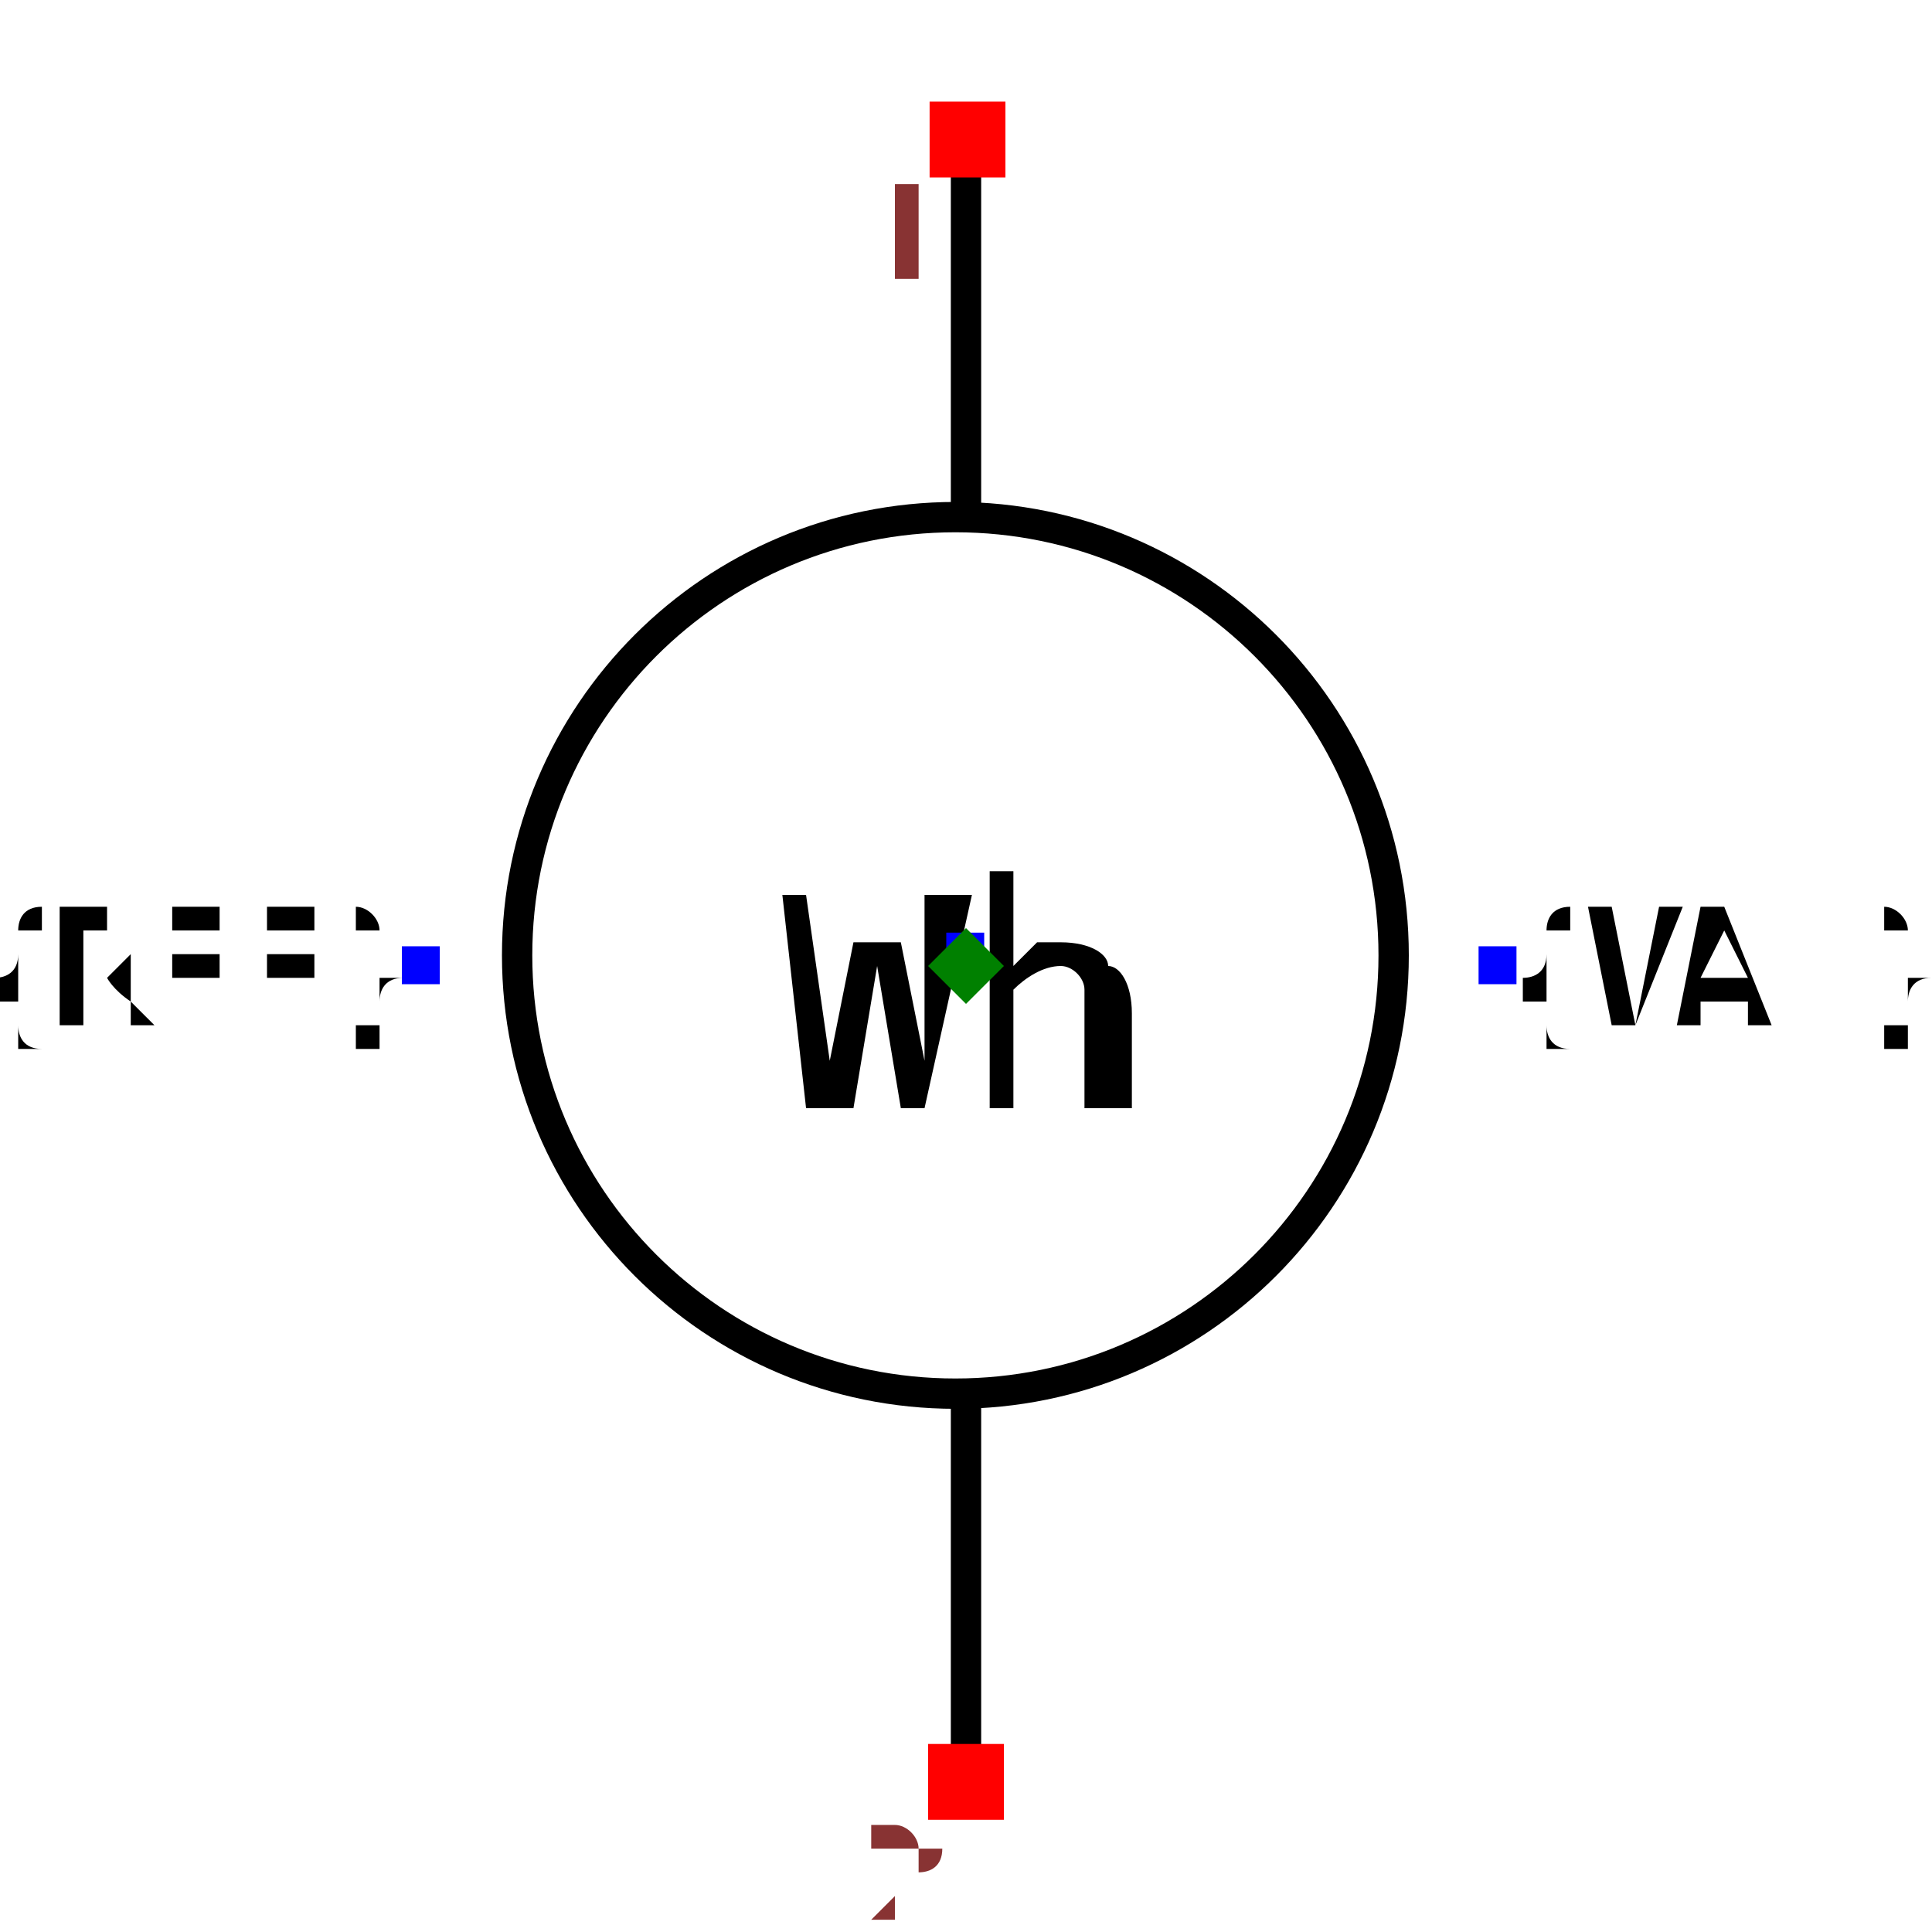
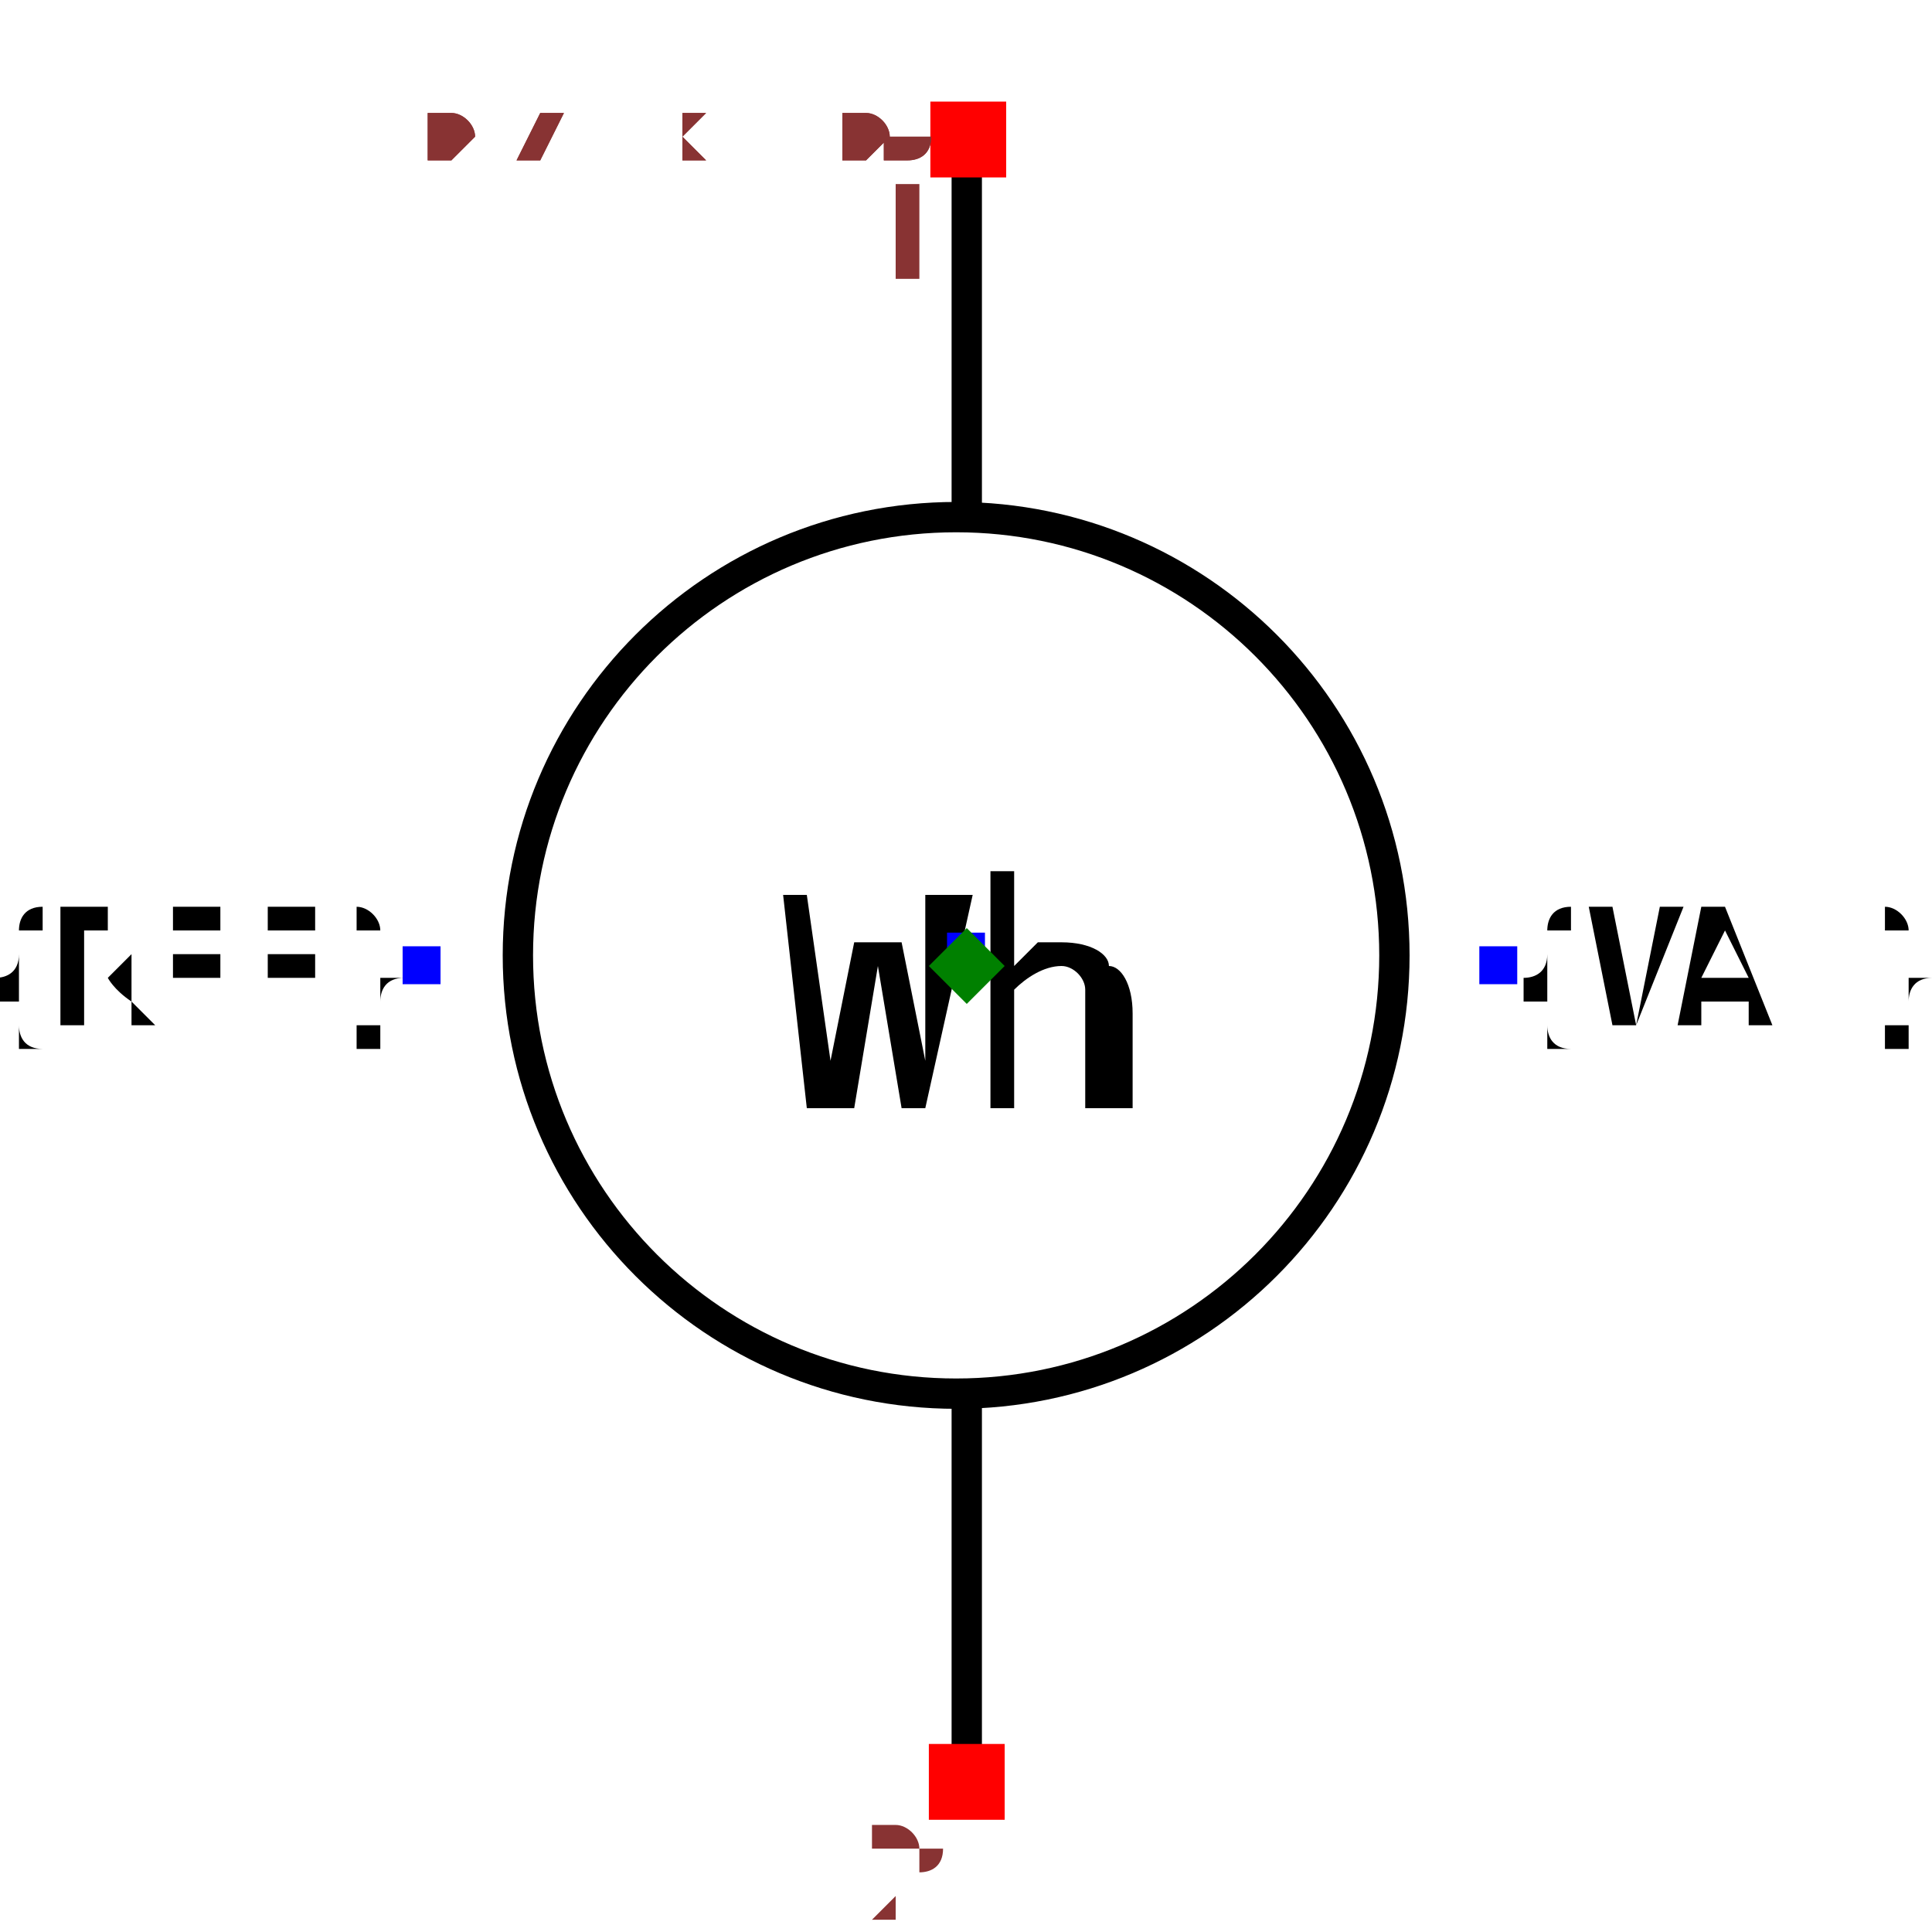
- <svg xmlns="http://www.w3.org/2000/svg" width="150" height="150" viewBox="-0.637 -0.6 1.274 1.2">
+ <svg xmlns="http://www.w3.org/2000/svg" width="150" height="150" viewBox="-0.426 -0.637 0.851 1.274">
  <path d="M2.301405848023156e-17,-0.531 L3.6878835984438384e-17,-0.304" fill="none" stroke="black" stroke-width="0.02" stroke-linecap="round" stroke-linejoin="round" />
  <path d="M7.326713984477743e-17,0.29 L8.800824398228408e-17,0.531" fill="none" stroke="black" stroke-width="0.02" stroke-linecap="round" stroke-linejoin="round" />
  <circle cx="-0.007" cy="-0.007" r="0.289" fill="none" stroke="black" stroke-width="0.02" />
  <text x="-0.359" y="-3.350085904056328e-17" dx="0" dy="0.038" text-anchor="end" style="font: 0.1px monospace; fill: black">{REF}</text>
  <rect x="-0.372" y="-0.013" width="0.025" height="0.025" fill="blue" />
  <text x="0.35" y="-7.694247021633651e-17" dx="0" dy="0.038" text-anchor="start" style="font: 0.1px monospace; fill: black">{VAL}</text>
  <rect x="0.338" y="-0.013" width="0.025" height="0.025" fill="blue" />
  <text x="0" y="-0.01" dx="0" dy="0.1" text-anchor="middle" style="font: 0.2px monospace; fill: black">Wh</text>
  <rect x="-0.013" y="-0.022" width="0.025" height="0.025" fill="blue" />
  <rect x="-0.024" y="-0.57" width="0.05" height="0.05" fill="red" />
  <text x="-0.039" y="-0.455" text-anchor="middle" style="font: 0.08px monospace; fill: #833;">1</text>
  <rect x="-0.025" y="0.513" width="0.05" height="0.05" fill="red" />
  <text x="-0.04" y="0.628" text-anchor="middle" style="font: 0.08px monospace; fill: #833;">2</text>
  <path d="M 5.551115123125783e-17 -0.025 L 0.025 0 L 5.551115123125783e-17 0.025 L -0.025 0 Z" fill="green" />
+   <text x="-0.355" y="-0.531" style="font: 0.05px monospace; fill: #833;">0.71 x 1.06</text>
+   <text x="-0.355" y="-0.531" style="font: 0.05px monospace; fill: #833;">0.71 x 1.06</text>
</svg>
